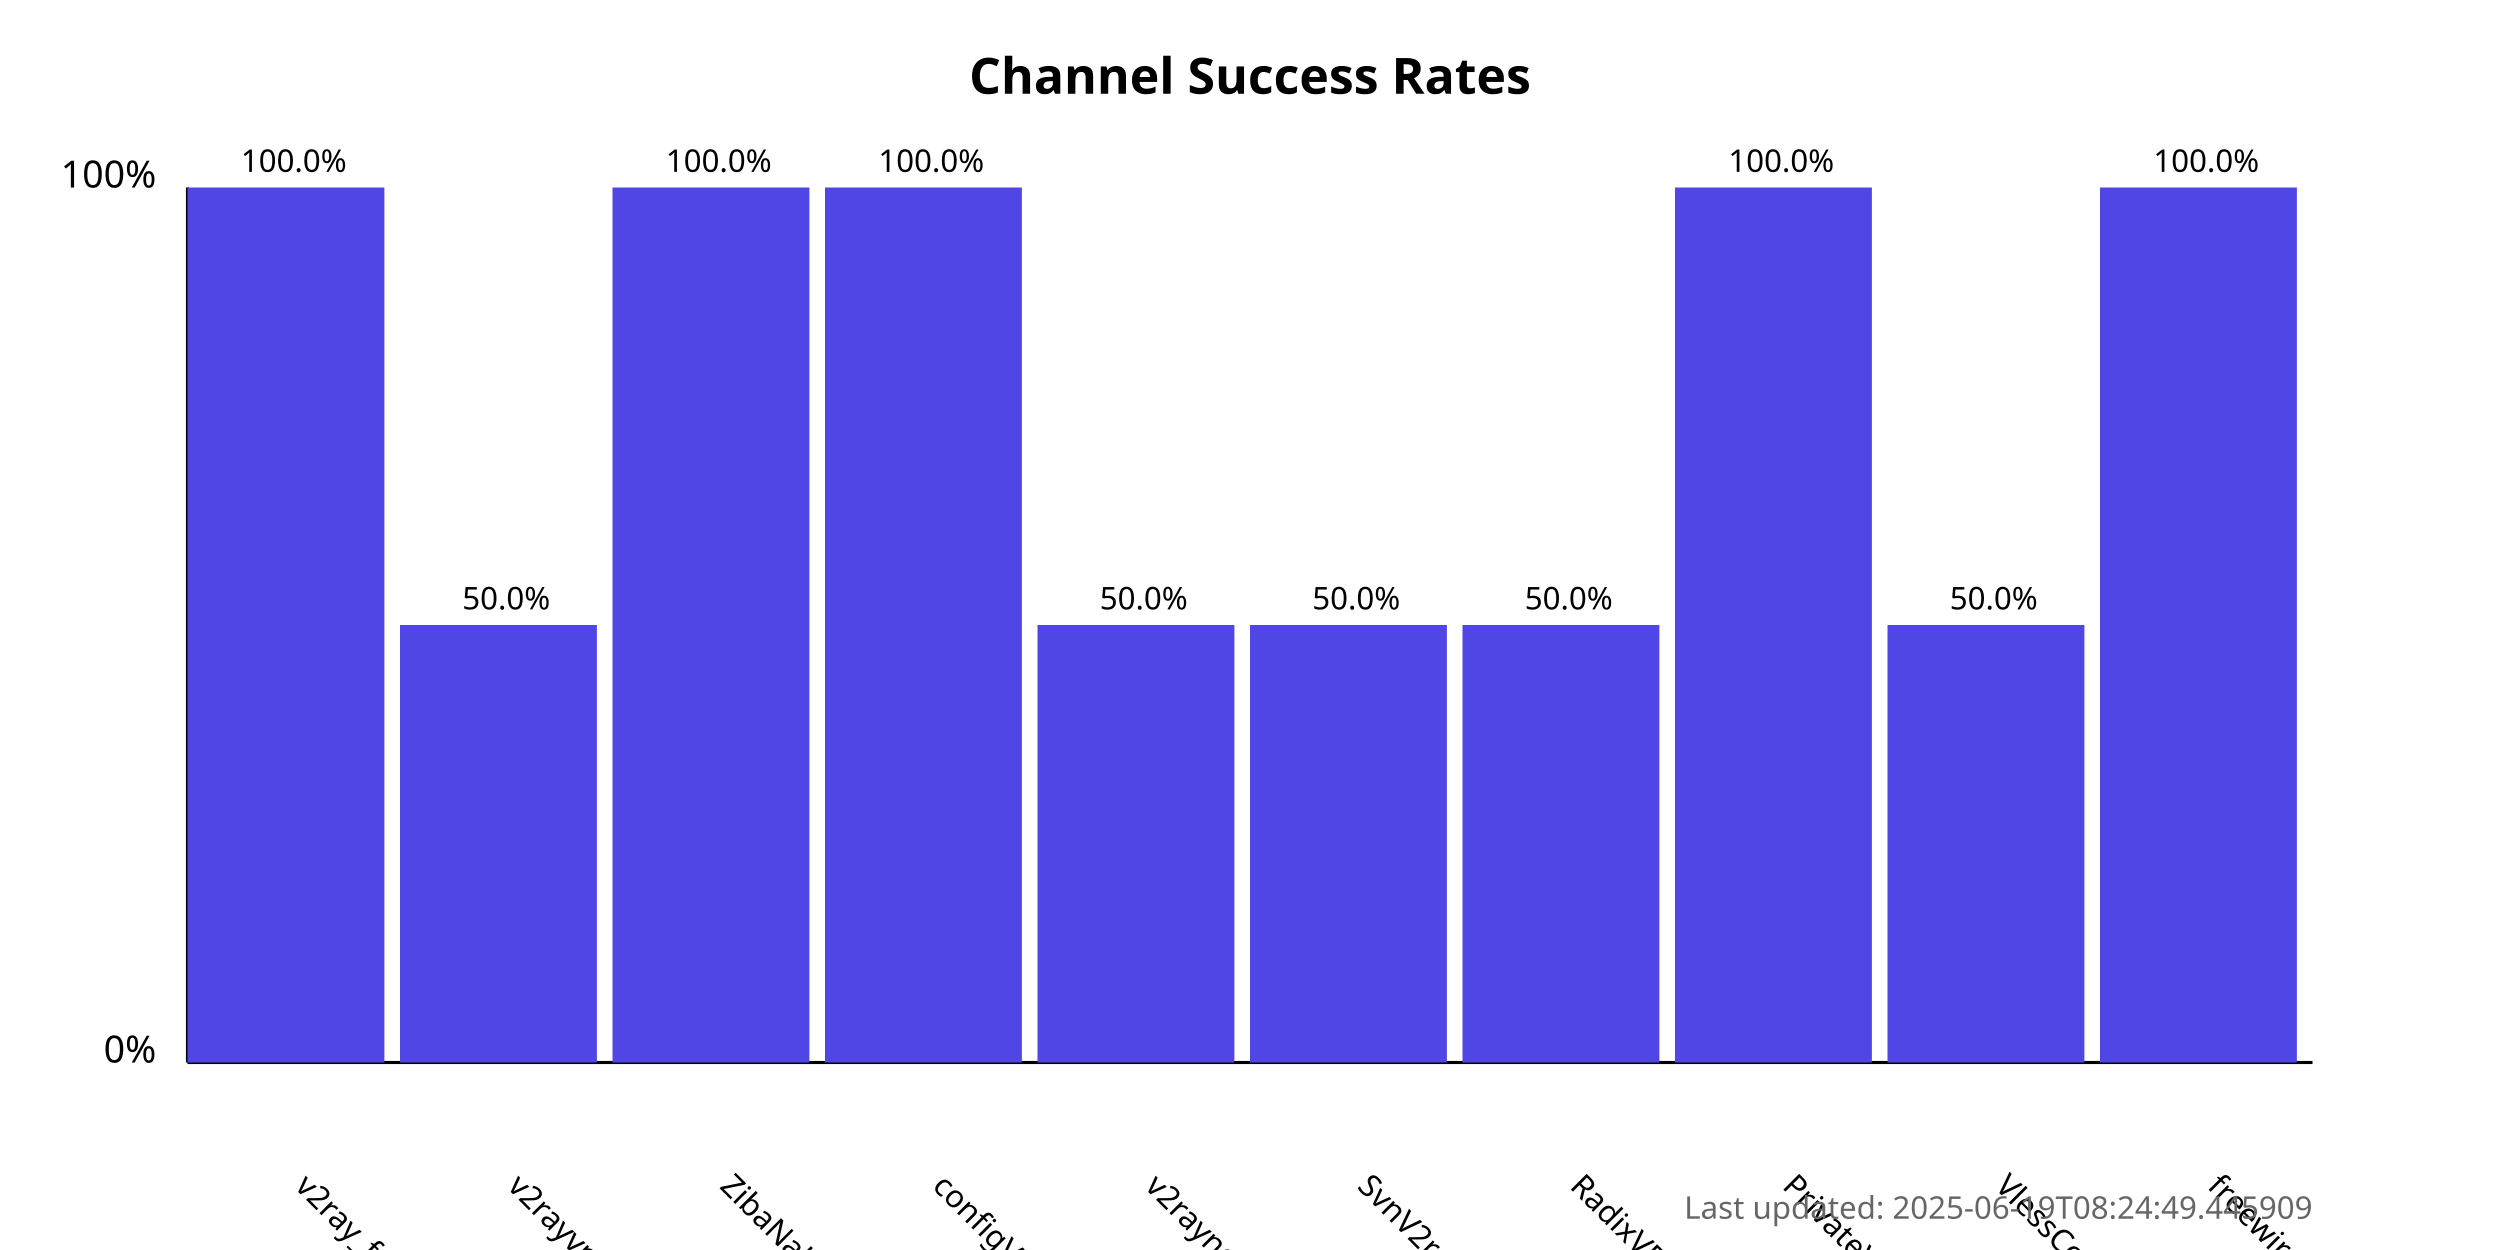
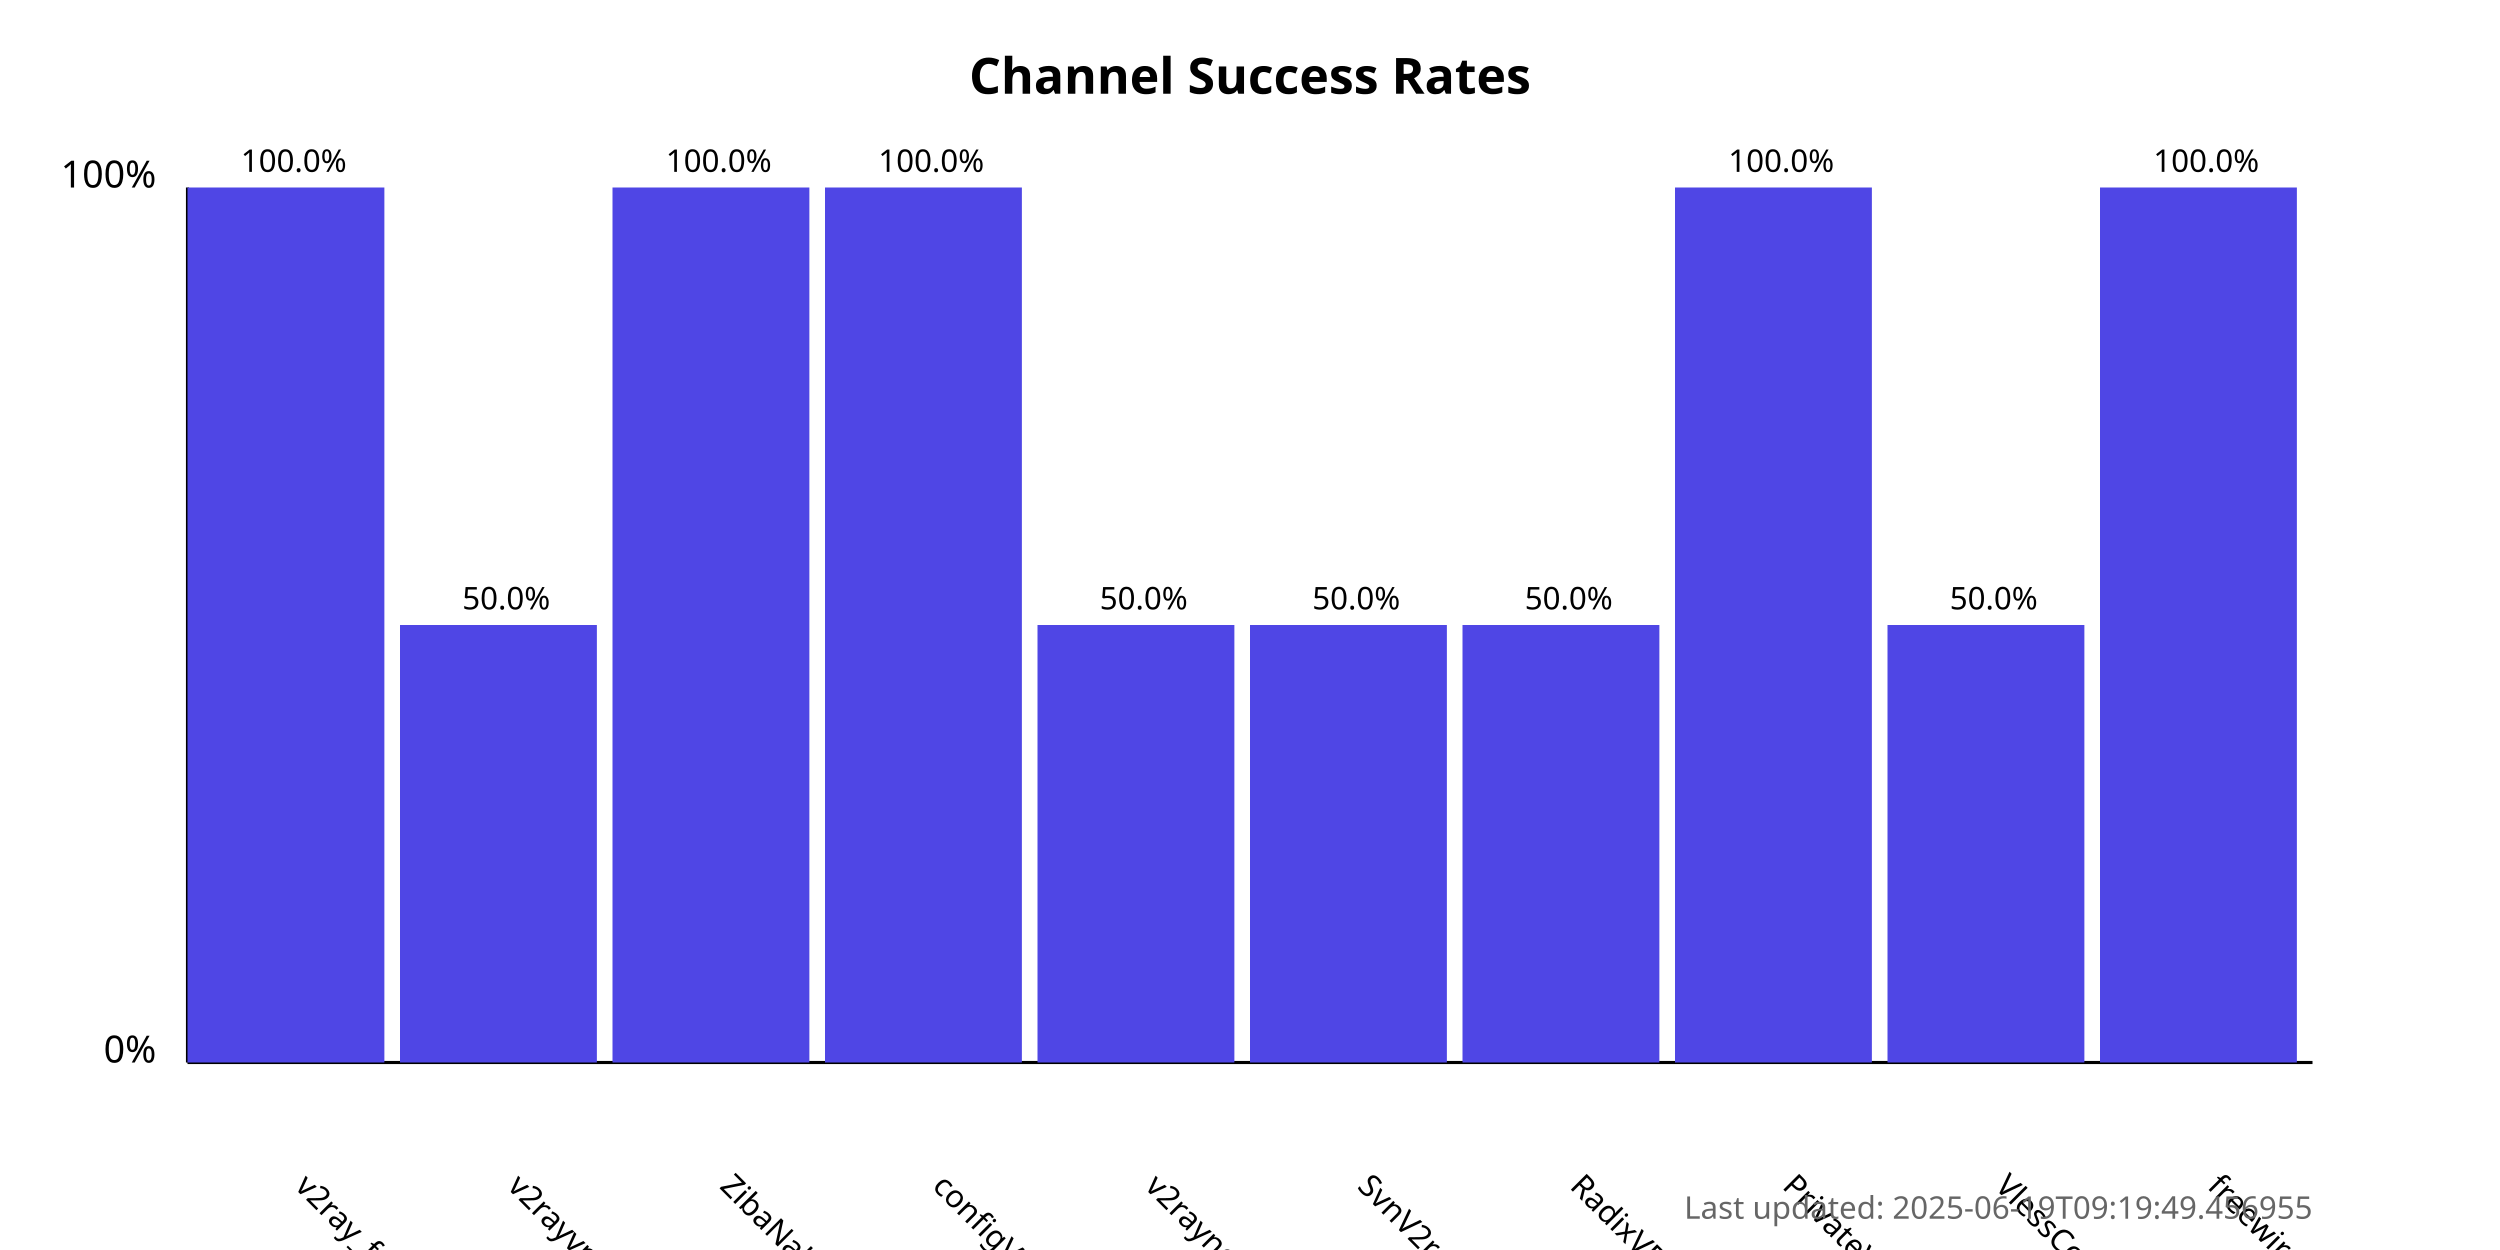
<svg xmlns="http://www.w3.org/2000/svg" width="800" height="400">
  <style>
            .chart-title { font: bold 16px sans-serif; }
            .axis-label { font: 12px sans-serif; }
            .tick-label { font: 10px sans-serif; }
            .bar { fill: #4f46e5; }
            .bar:hover { fill: #6366f1; }
            .timestamp { font: 10px sans-serif; fill: #666; }
        </style>
  <text x="400.0" y="30" text-anchor="middle" class="chart-title">
            Channel Success Rates
        </text>
  <line x1="60" y1="340" x2="60" y2="60" stroke="black" stroke-width="1" />
  <line x1="60" y1="340" x2="740" y2="340" stroke="black" stroke-width="1" />
  <text x="50" y="340" text-anchor="end" class="axis-label">0%</text>
  <text x="50" y="60" text-anchor="end" class="axis-label">100%</text>
  <g>
    <rect x="60" y="60.0" width="63.0" height="280.0" class="bar" />
    <text x="94.0" y="380" transform="rotate(45, 94.0, 380)" text-anchor="start" class="tick-label">
                v2ray_free_conf
            </text>
    <text x="94.0" y="55.0" text-anchor="middle" class="tick-label">
                100.0%
            </text>
  </g>
  <g>
    <rect x="128.0" y="200.0" width="63.0" height="140.0" class="bar" />
    <text x="162.0" y="380" transform="rotate(45, 162.0, 380)" text-anchor="start" class="tick-label">
                v2rayvpno
            </text>
    <text x="162.0" y="195.0" text-anchor="middle" class="tick-label">
                50.0%
            </text>
  </g>
  <g>
    <rect x="196.0" y="60.0" width="63.0" height="280.0" class="bar" />
    <text x="230.0" y="380" transform="rotate(45, 230.0, 380)" text-anchor="start" class="tick-label">
                ZibaNabz
            </text>
    <text x="230.0" y="55.0" text-anchor="middle" class="tick-label">
                100.0%
            </text>
  </g>
  <g>
    <rect x="264.0" y="60.0" width="63.0" height="280.0" class="bar" />
    <text x="298.0" y="380" transform="rotate(45, 298.0, 380)" text-anchor="start" class="tick-label">
                configV2rayForFree
            </text>
    <text x="298.0" y="55.0" text-anchor="middle" class="tick-label">
                100.0%
            </text>
  </g>
  <g>
    <rect x="332.0" y="200.0" width="63.0" height="140.0" class="bar" />
    <text x="366.0" y="380" transform="rotate(45, 366.0, 380)" text-anchor="start" class="tick-label">
                v2rayngvpn
            </text>
    <text x="366.0" y="195.0" text-anchor="middle" class="tick-label">
                50.0%
            </text>
  </g>
  <g>
    <rect x="400.0" y="200.0" width="63.0" height="140.0" class="bar" />
    <text x="434.0" y="380" transform="rotate(45, 434.0, 380)" text-anchor="start" class="tick-label">
                SvnV2ray
            </text>
    <text x="434.0" y="195.0" text-anchor="middle" class="tick-label">
                50.0%
            </text>
  </g>
  <g>
    <rect x="468.0" y="200.0" width="63.0" height="140.0" class="bar" />
    <text x="502.0" y="380" transform="rotate(45, 502.0, 380)" text-anchor="start" class="tick-label">
                RadixVPN
            </text>
    <text x="502.0" y="195.0" text-anchor="middle" class="tick-label">
                50.0%
            </text>
  </g>
  <g>
    <rect x="536.0" y="60.0" width="63.0" height="280.0" class="bar" />
    <text x="570.0" y="380" transform="rotate(45, 570.0, 380)" text-anchor="start" class="tick-label">
                PrivateVPNs
            </text>
    <text x="570.0" y="55.0" text-anchor="middle" class="tick-label">
                100.0%
            </text>
  </g>
  <g>
    <rect x="604.0" y="200.0" width="63.0" height="140.0" class="bar" />
    <text x="638.0" y="380" transform="rotate(45, 638.0, 380)" text-anchor="start" class="tick-label">
                VlessConfig
            </text>
    <text x="638.0" y="195.0" text-anchor="middle" class="tick-label">
                50.0%
            </text>
  </g>
  <g>
    <rect x="672.0" y="60.0" width="63.0" height="280.0" class="bar" />
    <text x="706.0" y="380" transform="rotate(45, 706.0, 380)" text-anchor="start" class="tick-label">
                freewireguard
            </text>
    <text x="706.0" y="55.0" text-anchor="middle" class="tick-label">
                100.0%
            </text>
  </g>
  <text x="740" y="390" text-anchor="end" class="timestamp">
-             Last updated: 2025-06-19T08:24:49.445909
+             Last updated: 2025-06-19T09:19:49.456955
        </text>
</svg>
